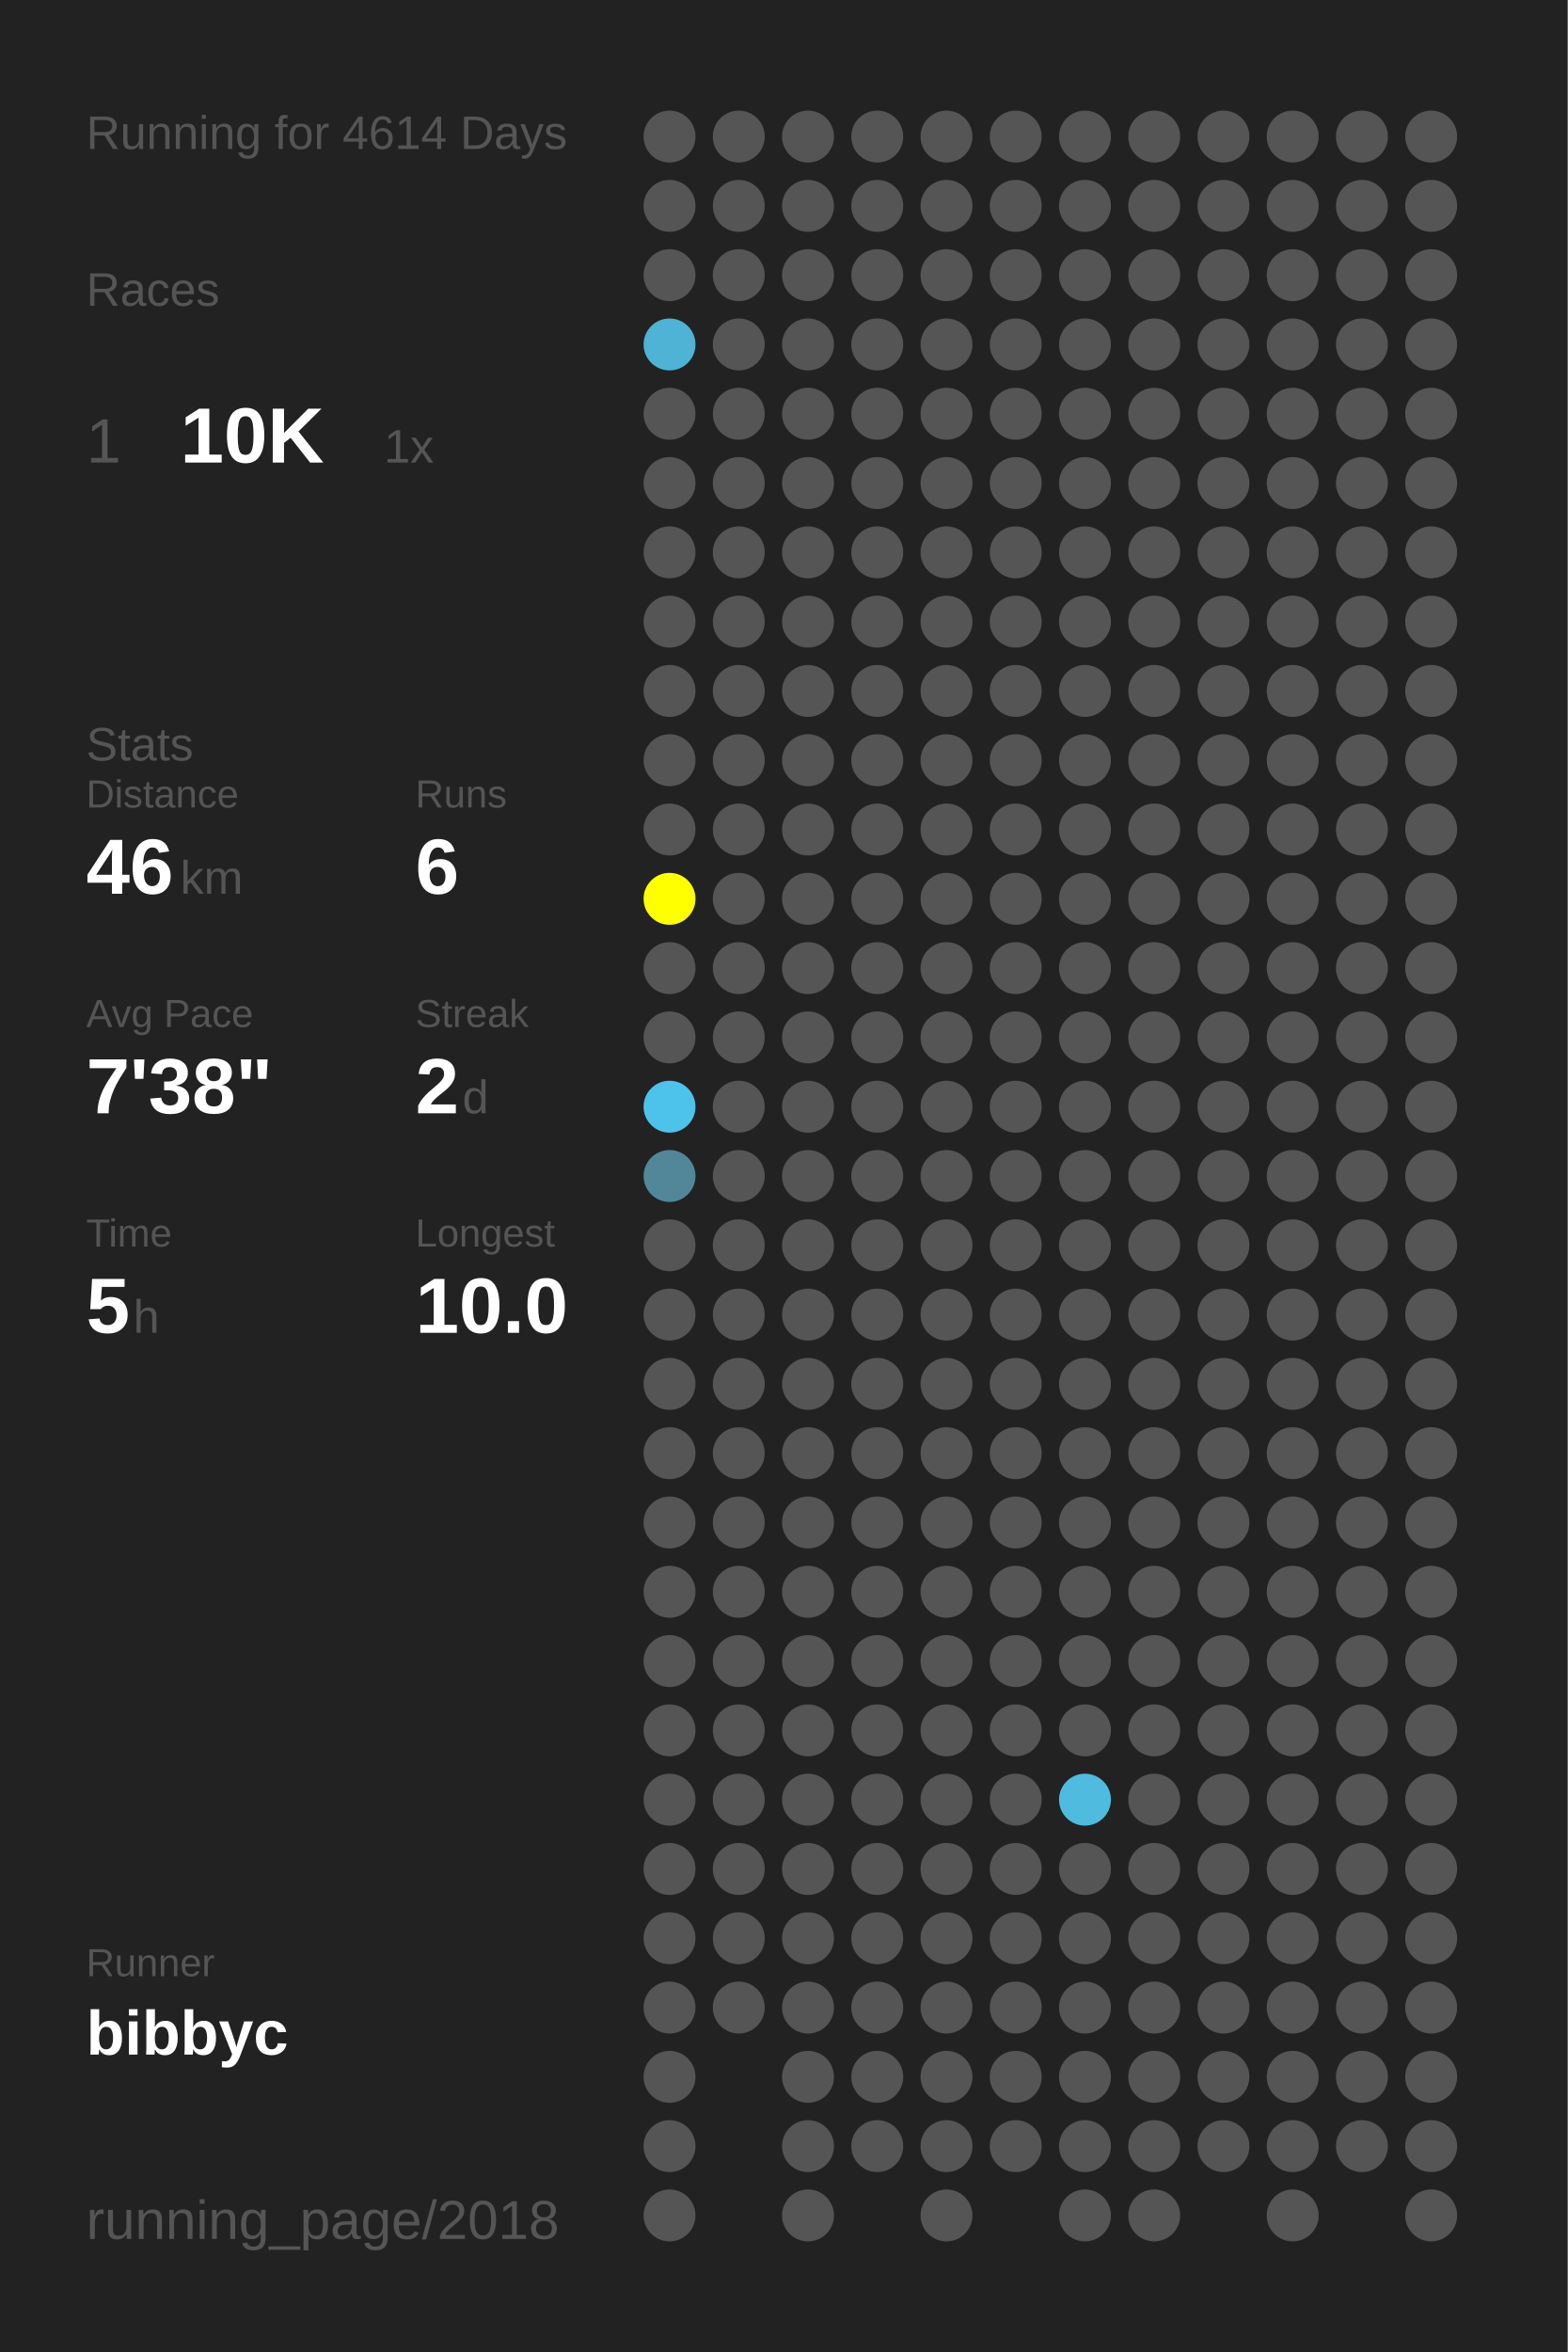
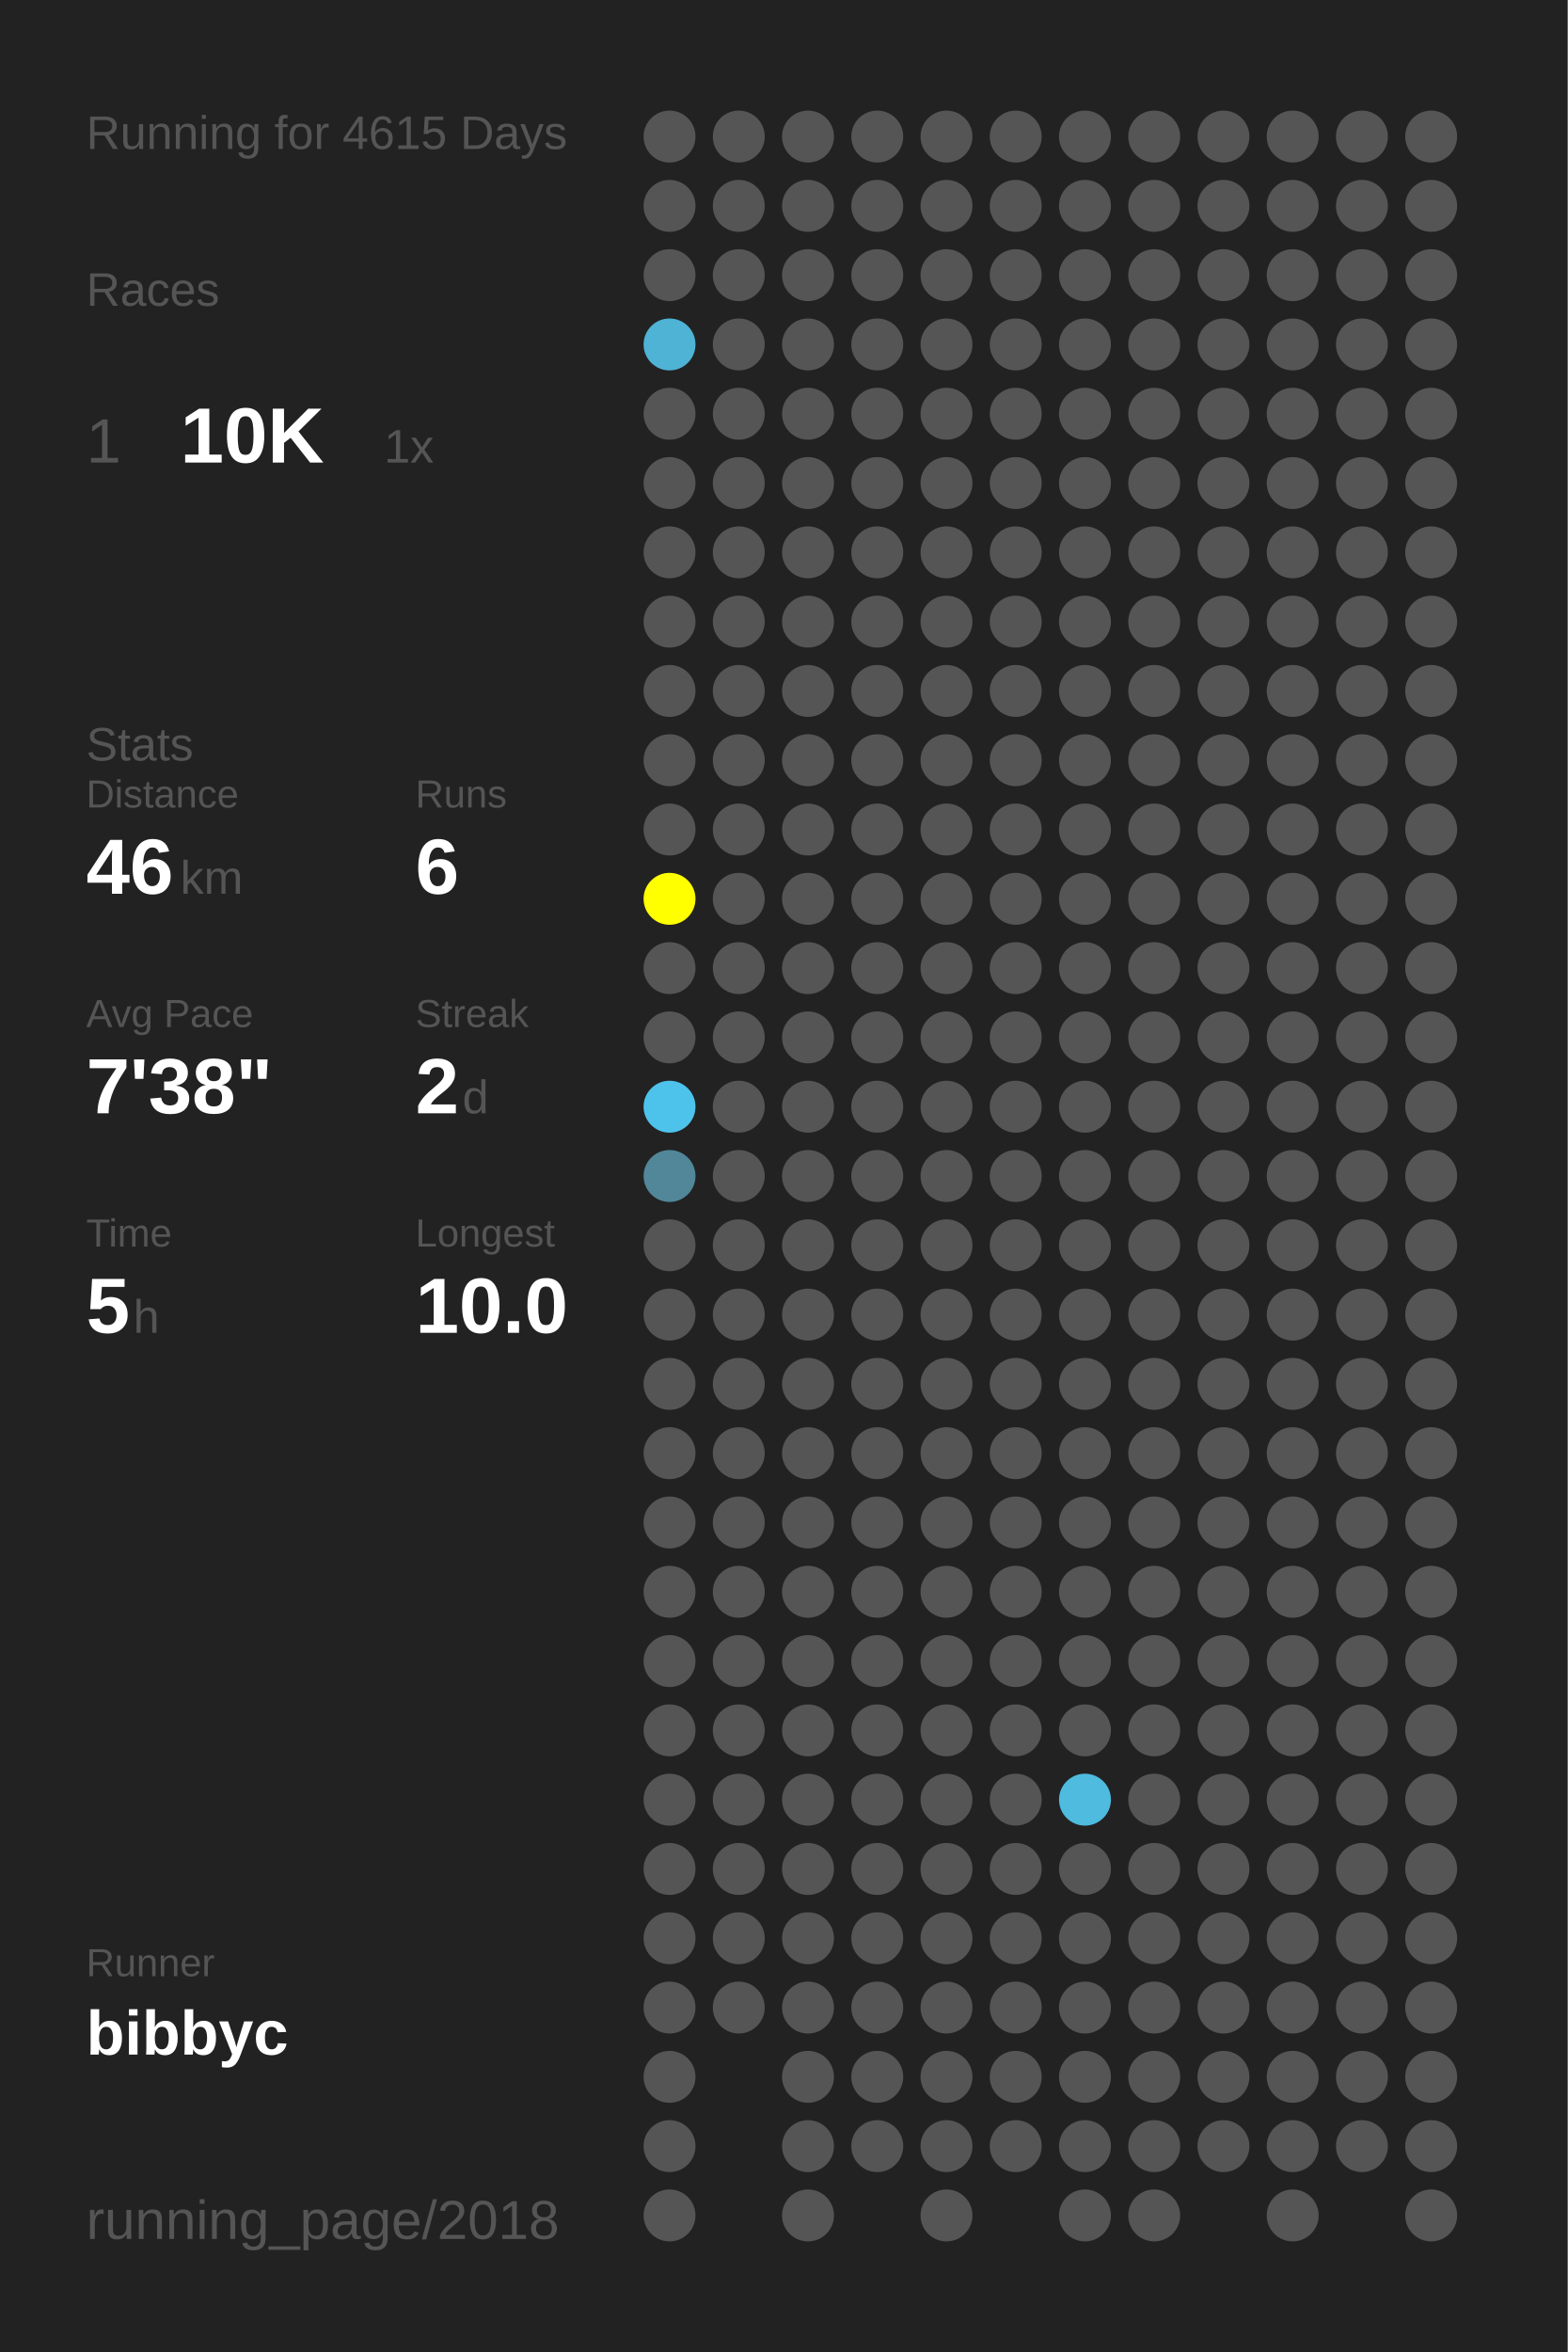
<svg xmlns="http://www.w3.org/2000/svg" baseProfile="full" height="300mm" version="1.1" viewBox="0,0,200,300" width="200mm">
  <defs />
  <rect fill="#222222" height="300" width="200" x="0" y="0" />
-   <text fill="#555555" style="font-size:6px; font-family:Arial;" x="11" y="19">Running for 4614 Days</text>
+   <text fill="#555555" style="font-size:6px; font-family:Arial;" x="11" y="19">Running for 4615 Days</text>
  <text fill="#555555" style="font-size:6px; font-family:Arial;" x="11" y="39">Races</text>
  <text fill="#555555" style="font-size:8px; font-family:Arial;" x="11" y="59">1</text>
  <text fill="#FFFFFF" style="font-size:10px; font-family:Arial; font-weight:bold;" x="23" y="59">10K</text>
  <text fill="#555555" style="font-size:6px; font-family:Arial;" x="49" y="59">1x</text>
  <text fill="#555555" style="font-size:6px; font-family:Arial;" x="11" y="97">Stats</text>
  <text fill="#555555" style="font-size:5px; font-family:Arial;" x="11" y="103">Distance</text>
  <text fill="#FFFFFF" style="font-size:10px; font-family:Arial; font-weight:bold;" x="11" y="114">46</text>
  <text fill="#555555" style="font-size:6px; font-family:Arial;" x="23" y="114">km</text>
  <text fill="#555555" style="font-size:5px; font-family:Arial;" x="53" y="103">Runs</text>
  <text fill="#FFFFFF" style="font-size:10px; font-family:Arial; font-weight:bold;" x="53" y="114">6</text>
  <text fill="#555555" style="font-size:5px; font-family:Arial;" x="11" y="131">Avg Pace</text>
  <text fill="#FFFFFF" style="font-size:10px; font-family:Arial; font-weight:bold;" x="11" y="142">7'38"</text>
  <text fill="#555555" style="font-size:5px; font-family:Arial;" x="53" y="131">Streak</text>
  <text fill="#FFFFFF" style="font-size:10px; font-family:Arial; font-weight:bold;" x="53" y="142">2</text>
  <text fill="#555555" style="font-size:6px; font-family:Arial;" x="59" y="142">d</text>
  <text fill="#555555" style="font-size:5px; font-family:Arial;" x="11" y="159">Time</text>
  <text fill="#FFFFFF" style="font-size:10px; font-family:Arial; font-weight:bold;" x="11" y="170">5</text>
  <text fill="#555555" style="font-size:6px; font-family:Arial;" x="17" y="170">h</text>
  <text fill="#555555" style="font-size:5px; font-family:Arial;" x="53" y="159">Longest</text>
  <text fill="#FFFFFF" style="font-size:10px; font-family:Arial; font-weight:bold;" x="53" y="170">10.0</text>
  <text fill="#555555" style="font-size:5px; font-family:Arial;" x="11" y="252.065">Runner</text>
  <text fill="#FFFFFF" style="font-size:8px; font-family:Arial; font-weight:bold;" x="11" y="262.065">bibbyc</text>
  <text fill="#555555" style="font-size:7px; font-family:Arial;" x="11" y="285.581">running_page/2018</text>
  <circle cx="85.417" cy="17.419" fill="#555555" r="3.312" />
  <circle cx="85.417" cy="26.258" fill="#555555" r="3.312" />
  <circle cx="85.417" cy="35.097" fill="#555555" r="3.312" />
  <circle cx="85.417" cy="43.935" fill="#4eb3d5" r="3.312" />
  <circle cx="85.417" cy="52.774" fill="#555555" r="3.312" />
  <circle cx="85.417" cy="61.613" fill="#555555" r="3.312" />
  <circle cx="85.417" cy="70.452" fill="#555555" r="3.312" />
  <circle cx="85.417" cy="79.29" fill="#555555" r="3.312" />
  <circle cx="85.417" cy="88.129" fill="#555555" r="3.312" />
  <circle cx="85.417" cy="96.968" fill="#555555" r="3.312" />
  <circle cx="85.417" cy="105.806" fill="#555555" r="3.312" />
  <circle cx="85.417" cy="114.645" fill="#FFFF00" r="3.312" />
  <circle cx="85.417" cy="123.484" fill="#555555" r="3.312" />
  <circle cx="85.417" cy="132.323" fill="#555555" r="3.312" />
  <circle cx="85.417" cy="141.161" fill="#4dc3eb" r="3.312" />
  <circle cx="85.417" cy="150" fill="#518799" r="3.312" />
  <circle cx="85.417" cy="158.839" fill="#555555" r="3.312" />
  <circle cx="85.417" cy="167.677" fill="#555555" r="3.312" />
  <circle cx="85.417" cy="176.516" fill="#555555" r="3.312" />
  <circle cx="85.417" cy="185.355" fill="#555555" r="3.312" />
  <circle cx="85.417" cy="194.194" fill="#555555" r="3.312" />
  <circle cx="85.417" cy="203.032" fill="#555555" r="3.312" />
  <circle cx="85.417" cy="211.871" fill="#555555" r="3.312" />
  <circle cx="85.417" cy="220.71" fill="#555555" r="3.312" />
  <circle cx="85.417" cy="229.548" fill="#555555" r="3.312" />
  <circle cx="85.417" cy="238.387" fill="#555555" r="3.312" />
  <circle cx="85.417" cy="247.226" fill="#555555" r="3.312" />
  <circle cx="85.417" cy="256.065" fill="#555555" r="3.312" />
  <circle cx="85.417" cy="264.903" fill="#555555" r="3.312" />
  <circle cx="85.417" cy="273.742" fill="#555555" r="3.312" />
  <circle cx="85.417" cy="282.581" fill="#555555" r="3.312" />
  <circle cx="94.25" cy="17.419" fill="#555555" r="3.312" />
  <circle cx="94.25" cy="26.258" fill="#555555" r="3.312" />
  <circle cx="94.25" cy="35.097" fill="#555555" r="3.312" />
  <circle cx="94.25" cy="43.935" fill="#555555" r="3.312" />
  <circle cx="94.25" cy="52.774" fill="#555555" r="3.312" />
  <circle cx="94.25" cy="61.613" fill="#555555" r="3.312" />
  <circle cx="94.25" cy="70.452" fill="#555555" r="3.312" />
  <circle cx="94.25" cy="79.29" fill="#555555" r="3.312" />
  <circle cx="94.25" cy="88.129" fill="#555555" r="3.312" />
  <circle cx="94.25" cy="96.968" fill="#555555" r="3.312" />
  <circle cx="94.25" cy="105.806" fill="#555555" r="3.312" />
  <circle cx="94.25" cy="114.645" fill="#555555" r="3.312" />
  <circle cx="94.25" cy="123.484" fill="#555555" r="3.312" />
  <circle cx="94.25" cy="132.323" fill="#555555" r="3.312" />
  <circle cx="94.25" cy="141.161" fill="#555555" r="3.312" />
  <circle cx="94.25" cy="150" fill="#555555" r="3.312" />
  <circle cx="94.25" cy="158.839" fill="#555555" r="3.312" />
  <circle cx="94.25" cy="167.677" fill="#555555" r="3.312" />
  <circle cx="94.25" cy="176.516" fill="#555555" r="3.312" />
  <circle cx="94.25" cy="185.355" fill="#555555" r="3.312" />
  <circle cx="94.25" cy="194.194" fill="#555555" r="3.312" />
  <circle cx="94.25" cy="203.032" fill="#555555" r="3.312" />
  <circle cx="94.25" cy="211.871" fill="#555555" r="3.312" />
  <circle cx="94.25" cy="220.71" fill="#555555" r="3.312" />
  <circle cx="94.25" cy="229.548" fill="#555555" r="3.312" />
  <circle cx="94.25" cy="238.387" fill="#555555" r="3.312" />
  <circle cx="94.25" cy="247.226" fill="#555555" r="3.312" />
  <circle cx="94.25" cy="256.065" fill="#555555" r="3.312" />
  <circle cx="103.083" cy="17.419" fill="#555555" r="3.312" />
  <circle cx="103.083" cy="26.258" fill="#555555" r="3.312" />
  <circle cx="103.083" cy="35.097" fill="#555555" r="3.312" />
  <circle cx="103.083" cy="43.935" fill="#555555" r="3.312" />
  <circle cx="103.083" cy="52.774" fill="#555555" r="3.312" />
  <circle cx="103.083" cy="61.613" fill="#555555" r="3.312" />
  <circle cx="103.083" cy="70.452" fill="#555555" r="3.312" />
  <circle cx="103.083" cy="79.29" fill="#555555" r="3.312" />
  <circle cx="103.083" cy="88.129" fill="#555555" r="3.312" />
  <circle cx="103.083" cy="96.968" fill="#555555" r="3.312" />
  <circle cx="103.083" cy="105.806" fill="#555555" r="3.312" />
  <circle cx="103.083" cy="114.645" fill="#555555" r="3.312" />
  <circle cx="103.083" cy="123.484" fill="#555555" r="3.312" />
  <circle cx="103.083" cy="132.323" fill="#555555" r="3.312" />
  <circle cx="103.083" cy="141.161" fill="#555555" r="3.312" />
  <circle cx="103.083" cy="150" fill="#555555" r="3.312" />
  <circle cx="103.083" cy="158.839" fill="#555555" r="3.312" />
  <circle cx="103.083" cy="167.677" fill="#555555" r="3.312" />
  <circle cx="103.083" cy="176.516" fill="#555555" r="3.312" />
  <circle cx="103.083" cy="185.355" fill="#555555" r="3.312" />
  <circle cx="103.083" cy="194.194" fill="#555555" r="3.312" />
  <circle cx="103.083" cy="203.032" fill="#555555" r="3.312" />
  <circle cx="103.083" cy="211.871" fill="#555555" r="3.312" />
  <circle cx="103.083" cy="220.71" fill="#555555" r="3.312" />
  <circle cx="103.083" cy="229.548" fill="#555555" r="3.312" />
  <circle cx="103.083" cy="238.387" fill="#555555" r="3.312" />
  <circle cx="103.083" cy="247.226" fill="#555555" r="3.312" />
  <circle cx="103.083" cy="256.065" fill="#555555" r="3.312" />
  <circle cx="103.083" cy="264.903" fill="#555555" r="3.312" />
  <circle cx="103.083" cy="273.742" fill="#555555" r="3.312" />
  <circle cx="103.083" cy="282.581" fill="#555555" r="3.312" />
  <circle cx="111.917" cy="17.419" fill="#555555" r="3.312" />
  <circle cx="111.917" cy="26.258" fill="#555555" r="3.312" />
  <circle cx="111.917" cy="35.097" fill="#555555" r="3.312" />
  <circle cx="111.917" cy="43.935" fill="#555555" r="3.312" />
  <circle cx="111.917" cy="52.774" fill="#555555" r="3.312" />
  <circle cx="111.917" cy="61.613" fill="#555555" r="3.312" />
  <circle cx="111.917" cy="70.452" fill="#555555" r="3.312" />
  <circle cx="111.917" cy="79.29" fill="#555555" r="3.312" />
  <circle cx="111.917" cy="88.129" fill="#555555" r="3.312" />
  <circle cx="111.917" cy="96.968" fill="#555555" r="3.312" />
  <circle cx="111.917" cy="105.806" fill="#555555" r="3.312" />
  <circle cx="111.917" cy="114.645" fill="#555555" r="3.312" />
  <circle cx="111.917" cy="123.484" fill="#555555" r="3.312" />
  <circle cx="111.917" cy="132.323" fill="#555555" r="3.312" />
  <circle cx="111.917" cy="141.161" fill="#555555" r="3.312" />
  <circle cx="111.917" cy="150" fill="#555555" r="3.312" />
  <circle cx="111.917" cy="158.839" fill="#555555" r="3.312" />
  <circle cx="111.917" cy="167.677" fill="#555555" r="3.312" />
  <circle cx="111.917" cy="176.516" fill="#555555" r="3.312" />
  <circle cx="111.917" cy="185.355" fill="#555555" r="3.312" />
  <circle cx="111.917" cy="194.194" fill="#555555" r="3.312" />
  <circle cx="111.917" cy="203.032" fill="#555555" r="3.312" />
  <circle cx="111.917" cy="211.871" fill="#555555" r="3.312" />
  <circle cx="111.917" cy="220.71" fill="#555555" r="3.312" />
  <circle cx="111.917" cy="229.548" fill="#555555" r="3.312" />
  <circle cx="111.917" cy="238.387" fill="#555555" r="3.312" />
  <circle cx="111.917" cy="247.226" fill="#555555" r="3.312" />
  <circle cx="111.917" cy="256.065" fill="#555555" r="3.312" />
  <circle cx="111.917" cy="264.903" fill="#555555" r="3.312" />
  <circle cx="111.917" cy="273.742" fill="#555555" r="3.312" />
  <circle cx="120.75" cy="17.419" fill="#555555" r="3.312" />
  <circle cx="120.75" cy="26.258" fill="#555555" r="3.312" />
  <circle cx="120.75" cy="35.097" fill="#555555" r="3.312" />
  <circle cx="120.75" cy="43.935" fill="#555555" r="3.312" />
  <circle cx="120.75" cy="52.774" fill="#555555" r="3.312" />
  <circle cx="120.75" cy="61.613" fill="#555555" r="3.312" />
  <circle cx="120.75" cy="70.452" fill="#555555" r="3.312" />
  <circle cx="120.75" cy="79.29" fill="#555555" r="3.312" />
  <circle cx="120.75" cy="88.129" fill="#555555" r="3.312" />
  <circle cx="120.75" cy="96.968" fill="#555555" r="3.312" />
  <circle cx="120.75" cy="105.806" fill="#555555" r="3.312" />
  <circle cx="120.75" cy="114.645" fill="#555555" r="3.312" />
  <circle cx="120.75" cy="123.484" fill="#555555" r="3.312" />
  <circle cx="120.75" cy="132.323" fill="#555555" r="3.312" />
  <circle cx="120.75" cy="141.161" fill="#555555" r="3.312" />
  <circle cx="120.75" cy="150" fill="#555555" r="3.312" />
  <circle cx="120.75" cy="158.839" fill="#555555" r="3.312" />
  <circle cx="120.75" cy="167.677" fill="#555555" r="3.312" />
  <circle cx="120.75" cy="176.516" fill="#555555" r="3.312" />
  <circle cx="120.75" cy="185.355" fill="#555555" r="3.312" />
  <circle cx="120.75" cy="194.194" fill="#555555" r="3.312" />
  <circle cx="120.75" cy="203.032" fill="#555555" r="3.312" />
  <circle cx="120.75" cy="211.871" fill="#555555" r="3.312" />
  <circle cx="120.75" cy="220.71" fill="#555555" r="3.312" />
  <circle cx="120.75" cy="229.548" fill="#555555" r="3.312" />
  <circle cx="120.75" cy="238.387" fill="#555555" r="3.312" />
  <circle cx="120.75" cy="247.226" fill="#555555" r="3.312" />
  <circle cx="120.75" cy="256.065" fill="#555555" r="3.312" />
  <circle cx="120.75" cy="264.903" fill="#555555" r="3.312" />
  <circle cx="120.75" cy="273.742" fill="#555555" r="3.312" />
  <circle cx="120.75" cy="282.581" fill="#555555" r="3.312" />
  <circle cx="129.583" cy="17.419" fill="#555555" r="3.312" />
  <circle cx="129.583" cy="26.258" fill="#555555" r="3.312" />
  <circle cx="129.583" cy="35.097" fill="#555555" r="3.312" />
  <circle cx="129.583" cy="43.935" fill="#555555" r="3.312" />
  <circle cx="129.583" cy="52.774" fill="#555555" r="3.312" />
  <circle cx="129.583" cy="61.613" fill="#555555" r="3.312" />
  <circle cx="129.583" cy="70.452" fill="#555555" r="3.312" />
  <circle cx="129.583" cy="79.29" fill="#555555" r="3.312" />
  <circle cx="129.583" cy="88.129" fill="#555555" r="3.312" />
  <circle cx="129.583" cy="96.968" fill="#555555" r="3.312" />
  <circle cx="129.583" cy="105.806" fill="#555555" r="3.312" />
  <circle cx="129.583" cy="114.645" fill="#555555" r="3.312" />
  <circle cx="129.583" cy="123.484" fill="#555555" r="3.312" />
  <circle cx="129.583" cy="132.323" fill="#555555" r="3.312" />
  <circle cx="129.583" cy="141.161" fill="#555555" r="3.312" />
  <circle cx="129.583" cy="150" fill="#555555" r="3.312" />
  <circle cx="129.583" cy="158.839" fill="#555555" r="3.312" />
  <circle cx="129.583" cy="167.677" fill="#555555" r="3.312" />
  <circle cx="129.583" cy="176.516" fill="#555555" r="3.312" />
  <circle cx="129.583" cy="185.355" fill="#555555" r="3.312" />
  <circle cx="129.583" cy="194.194" fill="#555555" r="3.312" />
  <circle cx="129.583" cy="203.032" fill="#555555" r="3.312" />
  <circle cx="129.583" cy="211.871" fill="#555555" r="3.312" />
  <circle cx="129.583" cy="220.71" fill="#555555" r="3.312" />
  <circle cx="129.583" cy="229.548" fill="#555555" r="3.312" />
  <circle cx="129.583" cy="238.387" fill="#555555" r="3.312" />
  <circle cx="129.583" cy="247.226" fill="#555555" r="3.312" />
  <circle cx="129.583" cy="256.065" fill="#555555" r="3.312" />
  <circle cx="129.583" cy="264.903" fill="#555555" r="3.312" />
  <circle cx="129.583" cy="273.742" fill="#555555" r="3.312" />
  <circle cx="138.417" cy="17.419" fill="#555555" r="3.312" />
  <circle cx="138.417" cy="26.258" fill="#555555" r="3.312" />
  <circle cx="138.417" cy="35.097" fill="#555555" r="3.312" />
  <circle cx="138.417" cy="43.935" fill="#555555" r="3.312" />
  <circle cx="138.417" cy="52.774" fill="#555555" r="3.312" />
  <circle cx="138.417" cy="61.613" fill="#555555" r="3.312" />
  <circle cx="138.417" cy="70.452" fill="#555555" r="3.312" />
  <circle cx="138.417" cy="79.29" fill="#555555" r="3.312" />
  <circle cx="138.417" cy="88.129" fill="#555555" r="3.312" />
  <circle cx="138.417" cy="96.968" fill="#555555" r="3.312" />
  <circle cx="138.417" cy="105.806" fill="#555555" r="3.312" />
  <circle cx="138.417" cy="114.645" fill="#555555" r="3.312" />
  <circle cx="138.417" cy="123.484" fill="#555555" r="3.312" />
  <circle cx="138.417" cy="132.323" fill="#555555" r="3.312" />
  <circle cx="138.417" cy="141.161" fill="#555555" r="3.312" />
  <circle cx="138.417" cy="150" fill="#555555" r="3.312" />
  <circle cx="138.417" cy="158.839" fill="#555555" r="3.312" />
  <circle cx="138.417" cy="167.677" fill="#555555" r="3.312" />
  <circle cx="138.417" cy="176.516" fill="#555555" r="3.312" />
  <circle cx="138.417" cy="185.355" fill="#555555" r="3.312" />
  <circle cx="138.417" cy="194.194" fill="#555555" r="3.312" />
  <circle cx="138.417" cy="203.032" fill="#555555" r="3.312" />
  <circle cx="138.417" cy="211.871" fill="#555555" r="3.312" />
  <circle cx="138.417" cy="220.71" fill="#555555" r="3.312" />
  <circle cx="138.417" cy="229.548" fill="#4ebbdf" r="3.312" />
  <circle cx="138.417" cy="238.387" fill="#555555" r="3.312" />
  <circle cx="138.417" cy="247.226" fill="#555555" r="3.312" />
  <circle cx="138.417" cy="256.065" fill="#555555" r="3.312" />
  <circle cx="138.417" cy="264.903" fill="#555555" r="3.312" />
  <circle cx="138.417" cy="273.742" fill="#555555" r="3.312" />
  <circle cx="138.417" cy="282.581" fill="#555555" r="3.312" />
  <circle cx="147.25" cy="17.419" fill="#555555" r="3.312" />
  <circle cx="147.25" cy="26.258" fill="#555555" r="3.312" />
  <circle cx="147.25" cy="35.097" fill="#555555" r="3.312" />
  <circle cx="147.25" cy="43.935" fill="#555555" r="3.312" />
  <circle cx="147.25" cy="52.774" fill="#555555" r="3.312" />
  <circle cx="147.25" cy="61.613" fill="#555555" r="3.312" />
  <circle cx="147.25" cy="70.452" fill="#555555" r="3.312" />
  <circle cx="147.25" cy="79.29" fill="#555555" r="3.312" />
  <circle cx="147.25" cy="88.129" fill="#555555" r="3.312" />
  <circle cx="147.25" cy="96.968" fill="#555555" r="3.312" />
  <circle cx="147.25" cy="105.806" fill="#555555" r="3.312" />
  <circle cx="147.25" cy="114.645" fill="#555555" r="3.312" />
  <circle cx="147.25" cy="123.484" fill="#555555" r="3.312" />
  <circle cx="147.25" cy="132.323" fill="#555555" r="3.312" />
  <circle cx="147.25" cy="141.161" fill="#555555" r="3.312" />
  <circle cx="147.25" cy="150" fill="#555555" r="3.312" />
  <circle cx="147.25" cy="158.839" fill="#555555" r="3.312" />
  <circle cx="147.25" cy="167.677" fill="#555555" r="3.312" />
  <circle cx="147.25" cy="176.516" fill="#555555" r="3.312" />
  <circle cx="147.25" cy="185.355" fill="#555555" r="3.312" />
  <circle cx="147.25" cy="194.194" fill="#555555" r="3.312" />
  <circle cx="147.25" cy="203.032" fill="#555555" r="3.312" />
  <circle cx="147.25" cy="211.871" fill="#555555" r="3.312" />
  <circle cx="147.25" cy="220.71" fill="#555555" r="3.312" />
  <circle cx="147.25" cy="229.548" fill="#555555" r="3.312" />
  <circle cx="147.25" cy="238.387" fill="#555555" r="3.312" />
  <circle cx="147.25" cy="247.226" fill="#555555" r="3.312" />
  <circle cx="147.25" cy="256.065" fill="#555555" r="3.312" />
  <circle cx="147.25" cy="264.903" fill="#555555" r="3.312" />
  <circle cx="147.25" cy="273.742" fill="#555555" r="3.312" />
  <circle cx="147.25" cy="282.581" fill="#555555" r="3.312" />
  <circle cx="156.083" cy="17.419" fill="#555555" r="3.312" />
  <circle cx="156.083" cy="26.258" fill="#555555" r="3.312" />
  <circle cx="156.083" cy="35.097" fill="#555555" r="3.312" />
  <circle cx="156.083" cy="43.935" fill="#555555" r="3.312" />
  <circle cx="156.083" cy="52.774" fill="#555555" r="3.312" />
  <circle cx="156.083" cy="61.613" fill="#555555" r="3.312" />
  <circle cx="156.083" cy="70.452" fill="#555555" r="3.312" />
  <circle cx="156.083" cy="79.29" fill="#555555" r="3.312" />
  <circle cx="156.083" cy="88.129" fill="#555555" r="3.312" />
  <circle cx="156.083" cy="96.968" fill="#555555" r="3.312" />
  <circle cx="156.083" cy="105.806" fill="#555555" r="3.312" />
  <circle cx="156.083" cy="114.645" fill="#555555" r="3.312" />
  <circle cx="156.083" cy="123.484" fill="#555555" r="3.312" />
  <circle cx="156.083" cy="132.323" fill="#555555" r="3.312" />
  <circle cx="156.083" cy="141.161" fill="#555555" r="3.312" />
  <circle cx="156.083" cy="150" fill="#555555" r="3.312" />
  <circle cx="156.083" cy="158.839" fill="#555555" r="3.312" />
  <circle cx="156.083" cy="167.677" fill="#555555" r="3.312" />
  <circle cx="156.083" cy="176.516" fill="#555555" r="3.312" />
  <circle cx="156.083" cy="185.355" fill="#555555" r="3.312" />
  <circle cx="156.083" cy="194.194" fill="#555555" r="3.312" />
  <circle cx="156.083" cy="203.032" fill="#555555" r="3.312" />
  <circle cx="156.083" cy="211.871" fill="#555555" r="3.312" />
  <circle cx="156.083" cy="220.71" fill="#555555" r="3.312" />
  <circle cx="156.083" cy="229.548" fill="#555555" r="3.312" />
  <circle cx="156.083" cy="238.387" fill="#555555" r="3.312" />
  <circle cx="156.083" cy="247.226" fill="#555555" r="3.312" />
  <circle cx="156.083" cy="256.065" fill="#555555" r="3.312" />
  <circle cx="156.083" cy="264.903" fill="#555555" r="3.312" />
  <circle cx="156.083" cy="273.742" fill="#555555" r="3.312" />
  <circle cx="164.917" cy="17.419" fill="#555555" r="3.312" />
  <circle cx="164.917" cy="26.258" fill="#555555" r="3.312" />
  <circle cx="164.917" cy="35.097" fill="#555555" r="3.312" />
  <circle cx="164.917" cy="43.935" fill="#555555" r="3.312" />
  <circle cx="164.917" cy="52.774" fill="#555555" r="3.312" />
  <circle cx="164.917" cy="61.613" fill="#555555" r="3.312" />
  <circle cx="164.917" cy="70.452" fill="#555555" r="3.312" />
  <circle cx="164.917" cy="79.29" fill="#555555" r="3.312" />
  <circle cx="164.917" cy="88.129" fill="#555555" r="3.312" />
  <circle cx="164.917" cy="96.968" fill="#555555" r="3.312" />
  <circle cx="164.917" cy="105.806" fill="#555555" r="3.312" />
  <circle cx="164.917" cy="114.645" fill="#555555" r="3.312" />
  <circle cx="164.917" cy="123.484" fill="#555555" r="3.312" />
  <circle cx="164.917" cy="132.323" fill="#555555" r="3.312" />
  <circle cx="164.917" cy="141.161" fill="#555555" r="3.312" />
  <circle cx="164.917" cy="150" fill="#555555" r="3.312" />
  <circle cx="164.917" cy="158.839" fill="#555555" r="3.312" />
  <circle cx="164.917" cy="167.677" fill="#555555" r="3.312" />
  <circle cx="164.917" cy="176.516" fill="#555555" r="3.312" />
  <circle cx="164.917" cy="185.355" fill="#555555" r="3.312" />
  <circle cx="164.917" cy="194.194" fill="#555555" r="3.312" />
  <circle cx="164.917" cy="203.032" fill="#555555" r="3.312" />
  <circle cx="164.917" cy="211.871" fill="#555555" r="3.312" />
  <circle cx="164.917" cy="220.71" fill="#555555" r="3.312" />
  <circle cx="164.917" cy="229.548" fill="#555555" r="3.312" />
  <circle cx="164.917" cy="238.387" fill="#555555" r="3.312" />
  <circle cx="164.917" cy="247.226" fill="#555555" r="3.312" />
  <circle cx="164.917" cy="256.065" fill="#555555" r="3.312" />
  <circle cx="164.917" cy="264.903" fill="#555555" r="3.312" />
  <circle cx="164.917" cy="273.742" fill="#555555" r="3.312" />
  <circle cx="164.917" cy="282.581" fill="#555555" r="3.312" />
  <circle cx="173.75" cy="17.419" fill="#555555" r="3.312" />
  <circle cx="173.75" cy="26.258" fill="#555555" r="3.312" />
  <circle cx="173.75" cy="35.097" fill="#555555" r="3.312" />
  <circle cx="173.75" cy="43.935" fill="#555555" r="3.312" />
  <circle cx="173.75" cy="52.774" fill="#555555" r="3.312" />
  <circle cx="173.75" cy="61.613" fill="#555555" r="3.312" />
  <circle cx="173.75" cy="70.452" fill="#555555" r="3.312" />
  <circle cx="173.75" cy="79.29" fill="#555555" r="3.312" />
  <circle cx="173.75" cy="88.129" fill="#555555" r="3.312" />
  <circle cx="173.75" cy="96.968" fill="#555555" r="3.312" />
  <circle cx="173.75" cy="105.806" fill="#555555" r="3.312" />
  <circle cx="173.75" cy="114.645" fill="#555555" r="3.312" />
  <circle cx="173.75" cy="123.484" fill="#555555" r="3.312" />
  <circle cx="173.75" cy="132.323" fill="#555555" r="3.312" />
  <circle cx="173.75" cy="141.161" fill="#555555" r="3.312" />
  <circle cx="173.75" cy="150" fill="#555555" r="3.312" />
  <circle cx="173.75" cy="158.839" fill="#555555" r="3.312" />
  <circle cx="173.75" cy="167.677" fill="#555555" r="3.312" />
  <circle cx="173.75" cy="176.516" fill="#555555" r="3.312" />
  <circle cx="173.75" cy="185.355" fill="#555555" r="3.312" />
  <circle cx="173.75" cy="194.194" fill="#555555" r="3.312" />
  <circle cx="173.75" cy="203.032" fill="#555555" r="3.312" />
  <circle cx="173.75" cy="211.871" fill="#555555" r="3.312" />
  <circle cx="173.75" cy="220.71" fill="#555555" r="3.312" />
  <circle cx="173.75" cy="229.548" fill="#555555" r="3.312" />
  <circle cx="173.75" cy="238.387" fill="#555555" r="3.312" />
  <circle cx="173.75" cy="247.226" fill="#555555" r="3.312" />
  <circle cx="173.75" cy="256.065" fill="#555555" r="3.312" />
  <circle cx="173.75" cy="264.903" fill="#555555" r="3.312" />
  <circle cx="173.75" cy="273.742" fill="#555555" r="3.312" />
  <circle cx="182.583" cy="17.419" fill="#555555" r="3.312" />
  <circle cx="182.583" cy="26.258" fill="#555555" r="3.312" />
  <circle cx="182.583" cy="35.097" fill="#555555" r="3.312" />
  <circle cx="182.583" cy="43.935" fill="#555555" r="3.312" />
  <circle cx="182.583" cy="52.774" fill="#555555" r="3.312" />
  <circle cx="182.583" cy="61.613" fill="#555555" r="3.312" />
  <circle cx="182.583" cy="70.452" fill="#555555" r="3.312" />
  <circle cx="182.583" cy="79.29" fill="#555555" r="3.312" />
  <circle cx="182.583" cy="88.129" fill="#555555" r="3.312" />
  <circle cx="182.583" cy="96.968" fill="#555555" r="3.312" />
  <circle cx="182.583" cy="105.806" fill="#555555" r="3.312" />
  <circle cx="182.583" cy="114.645" fill="#555555" r="3.312" />
  <circle cx="182.583" cy="123.484" fill="#555555" r="3.312" />
  <circle cx="182.583" cy="132.323" fill="#555555" r="3.312" />
  <circle cx="182.583" cy="141.161" fill="#555555" r="3.312" />
  <circle cx="182.583" cy="150" fill="#555555" r="3.312" />
  <circle cx="182.583" cy="158.839" fill="#555555" r="3.312" />
  <circle cx="182.583" cy="167.677" fill="#555555" r="3.312" />
  <circle cx="182.583" cy="176.516" fill="#555555" r="3.312" />
  <circle cx="182.583" cy="185.355" fill="#555555" r="3.312" />
  <circle cx="182.583" cy="194.194" fill="#555555" r="3.312" />
  <circle cx="182.583" cy="203.032" fill="#555555" r="3.312" />
  <circle cx="182.583" cy="211.871" fill="#555555" r="3.312" />
  <circle cx="182.583" cy="220.71" fill="#555555" r="3.312" />
  <circle cx="182.583" cy="229.548" fill="#555555" r="3.312" />
  <circle cx="182.583" cy="238.387" fill="#555555" r="3.312" />
  <circle cx="182.583" cy="247.226" fill="#555555" r="3.312" />
  <circle cx="182.583" cy="256.065" fill="#555555" r="3.312" />
  <circle cx="182.583" cy="264.903" fill="#555555" r="3.312" />
  <circle cx="182.583" cy="273.742" fill="#555555" r="3.312" />
  <circle cx="182.583" cy="282.581" fill="#555555" r="3.312" />
</svg>
